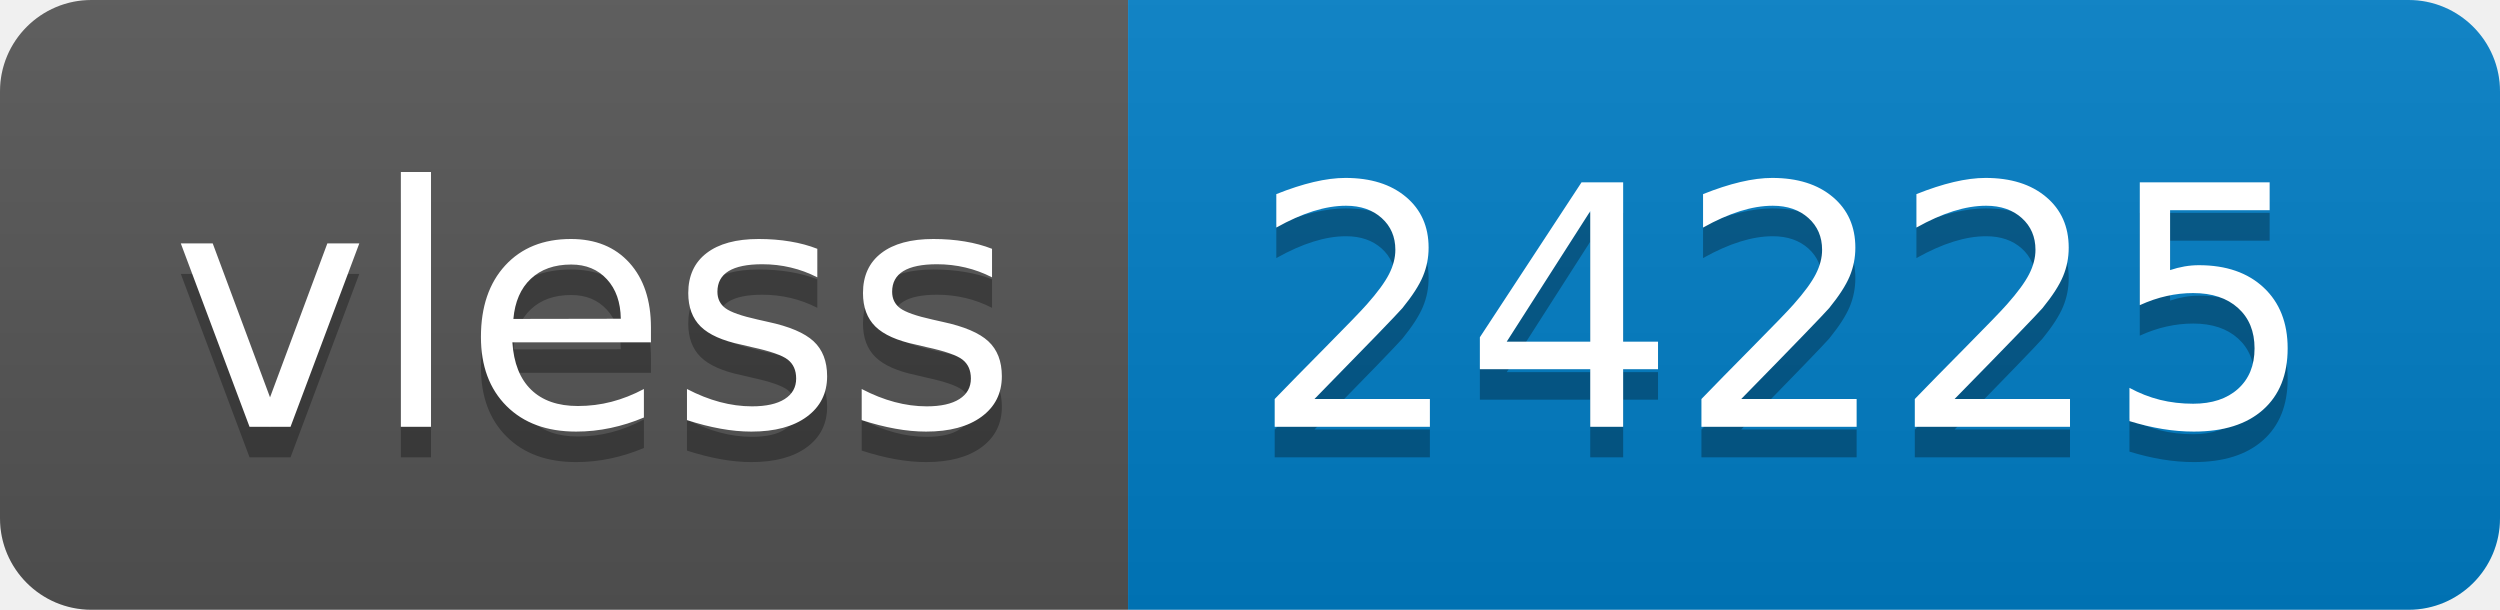
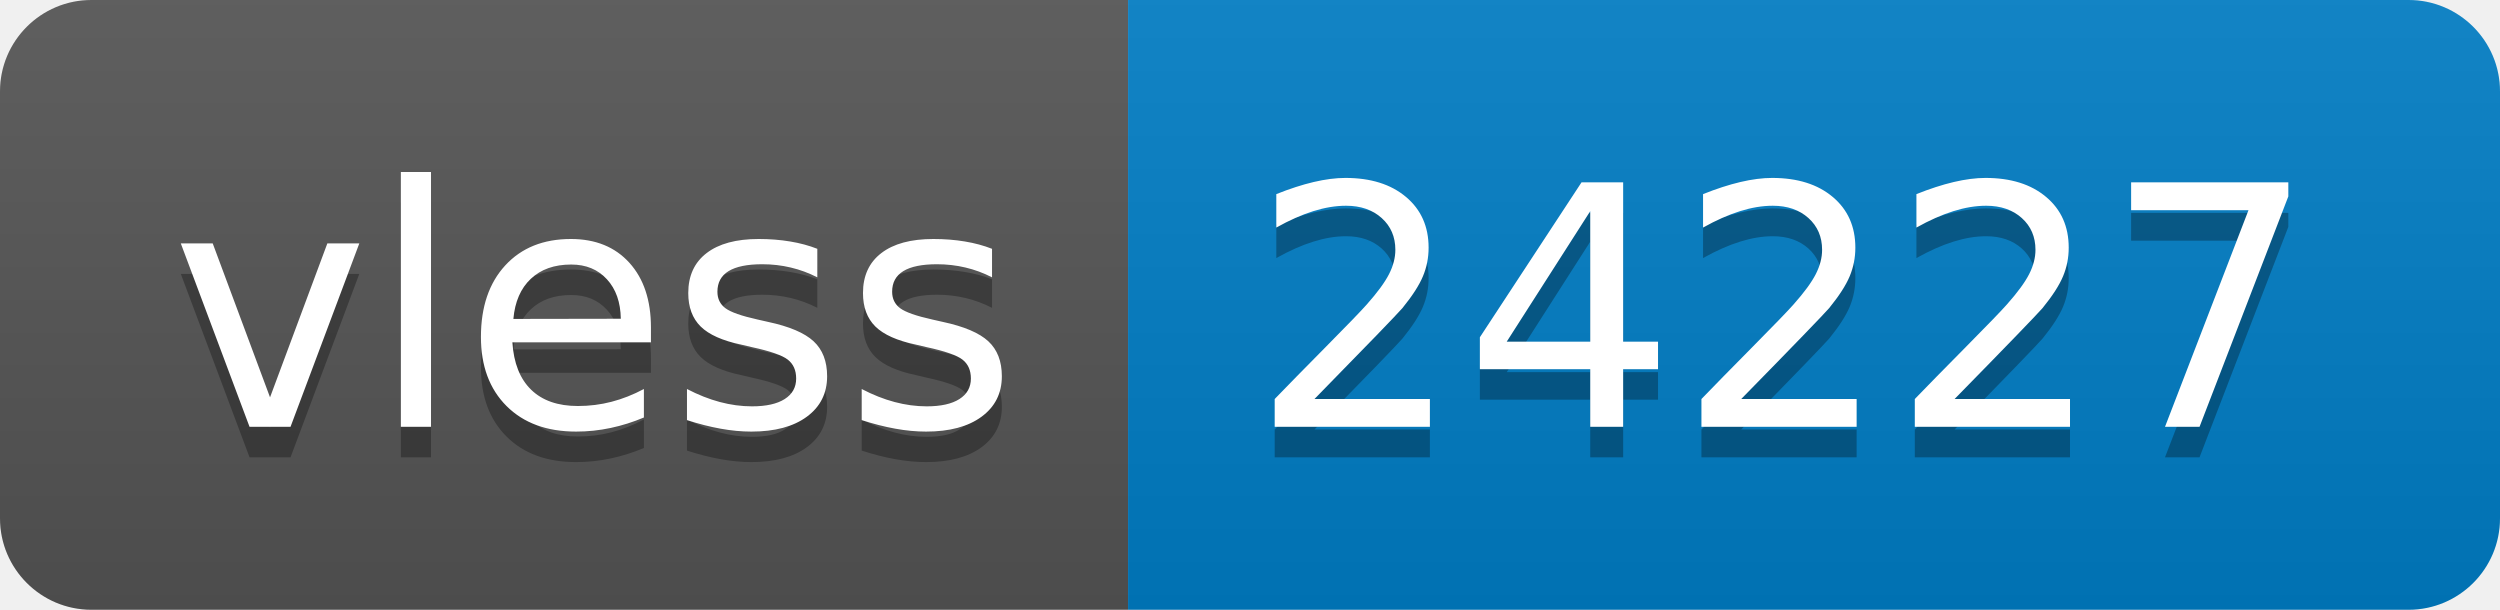
- <svg xmlns="http://www.w3.org/2000/svg" width="82" height="20" role="img" aria-label="vless: 24225">
+ <svg xmlns="http://www.w3.org/2000/svg" width="82" height="20" role="img" aria-label="vless: 24227">
  <linearGradient id="s" x2="0" y2="100%">
    <stop offset="0" stop-color="#bbb" stop-opacity=".1" />
    <stop offset="1" stop-opacity=".1" />
  </linearGradient>
  <clipPath id="r">
    <rect width="82" height="20" rx="3" fill="#fff" />
  </clipPath>
  <g clip-path="url(#r)">
    <rect width="37" height="20" fill="#555" />
    <rect x="37" width="45" height="20" fill="#007ec6" />
    <rect width="82" height="20" fill="url(#s)" />
  </g>
  <g fill="#fff" text-anchor="middle" font-family="Verdana,Geneva,DejaVu Sans,sans-serif" text-rendering="geometricPrecision" font-size="110">
    <text aria-hidden="true" x="195" y="150" fill="#010101" fill-opacity=".3" transform="scale(.1)" textLength="270">vless</text>
    <text x="195" y="140" transform="scale(.1)" fill="#fff" textLength="270">vless</text>
-     <text aria-hidden="true" x="585" y="150" fill="#010101" fill-opacity=".3" transform="scale(.1)" textLength="350">24225</text>
-     <text x="585" y="140" transform="scale(.1)" fill="#fff" textLength="350">24225</text>
+     <text aria-hidden="true" x="585" y="150" fill="#010101" fill-opacity=".3" transform="scale(.1)" textLength="350">24227</text>
+     <text x="585" y="140" transform="scale(.1)" fill="#fff" textLength="350">24227</text>
  </g>
</svg>
